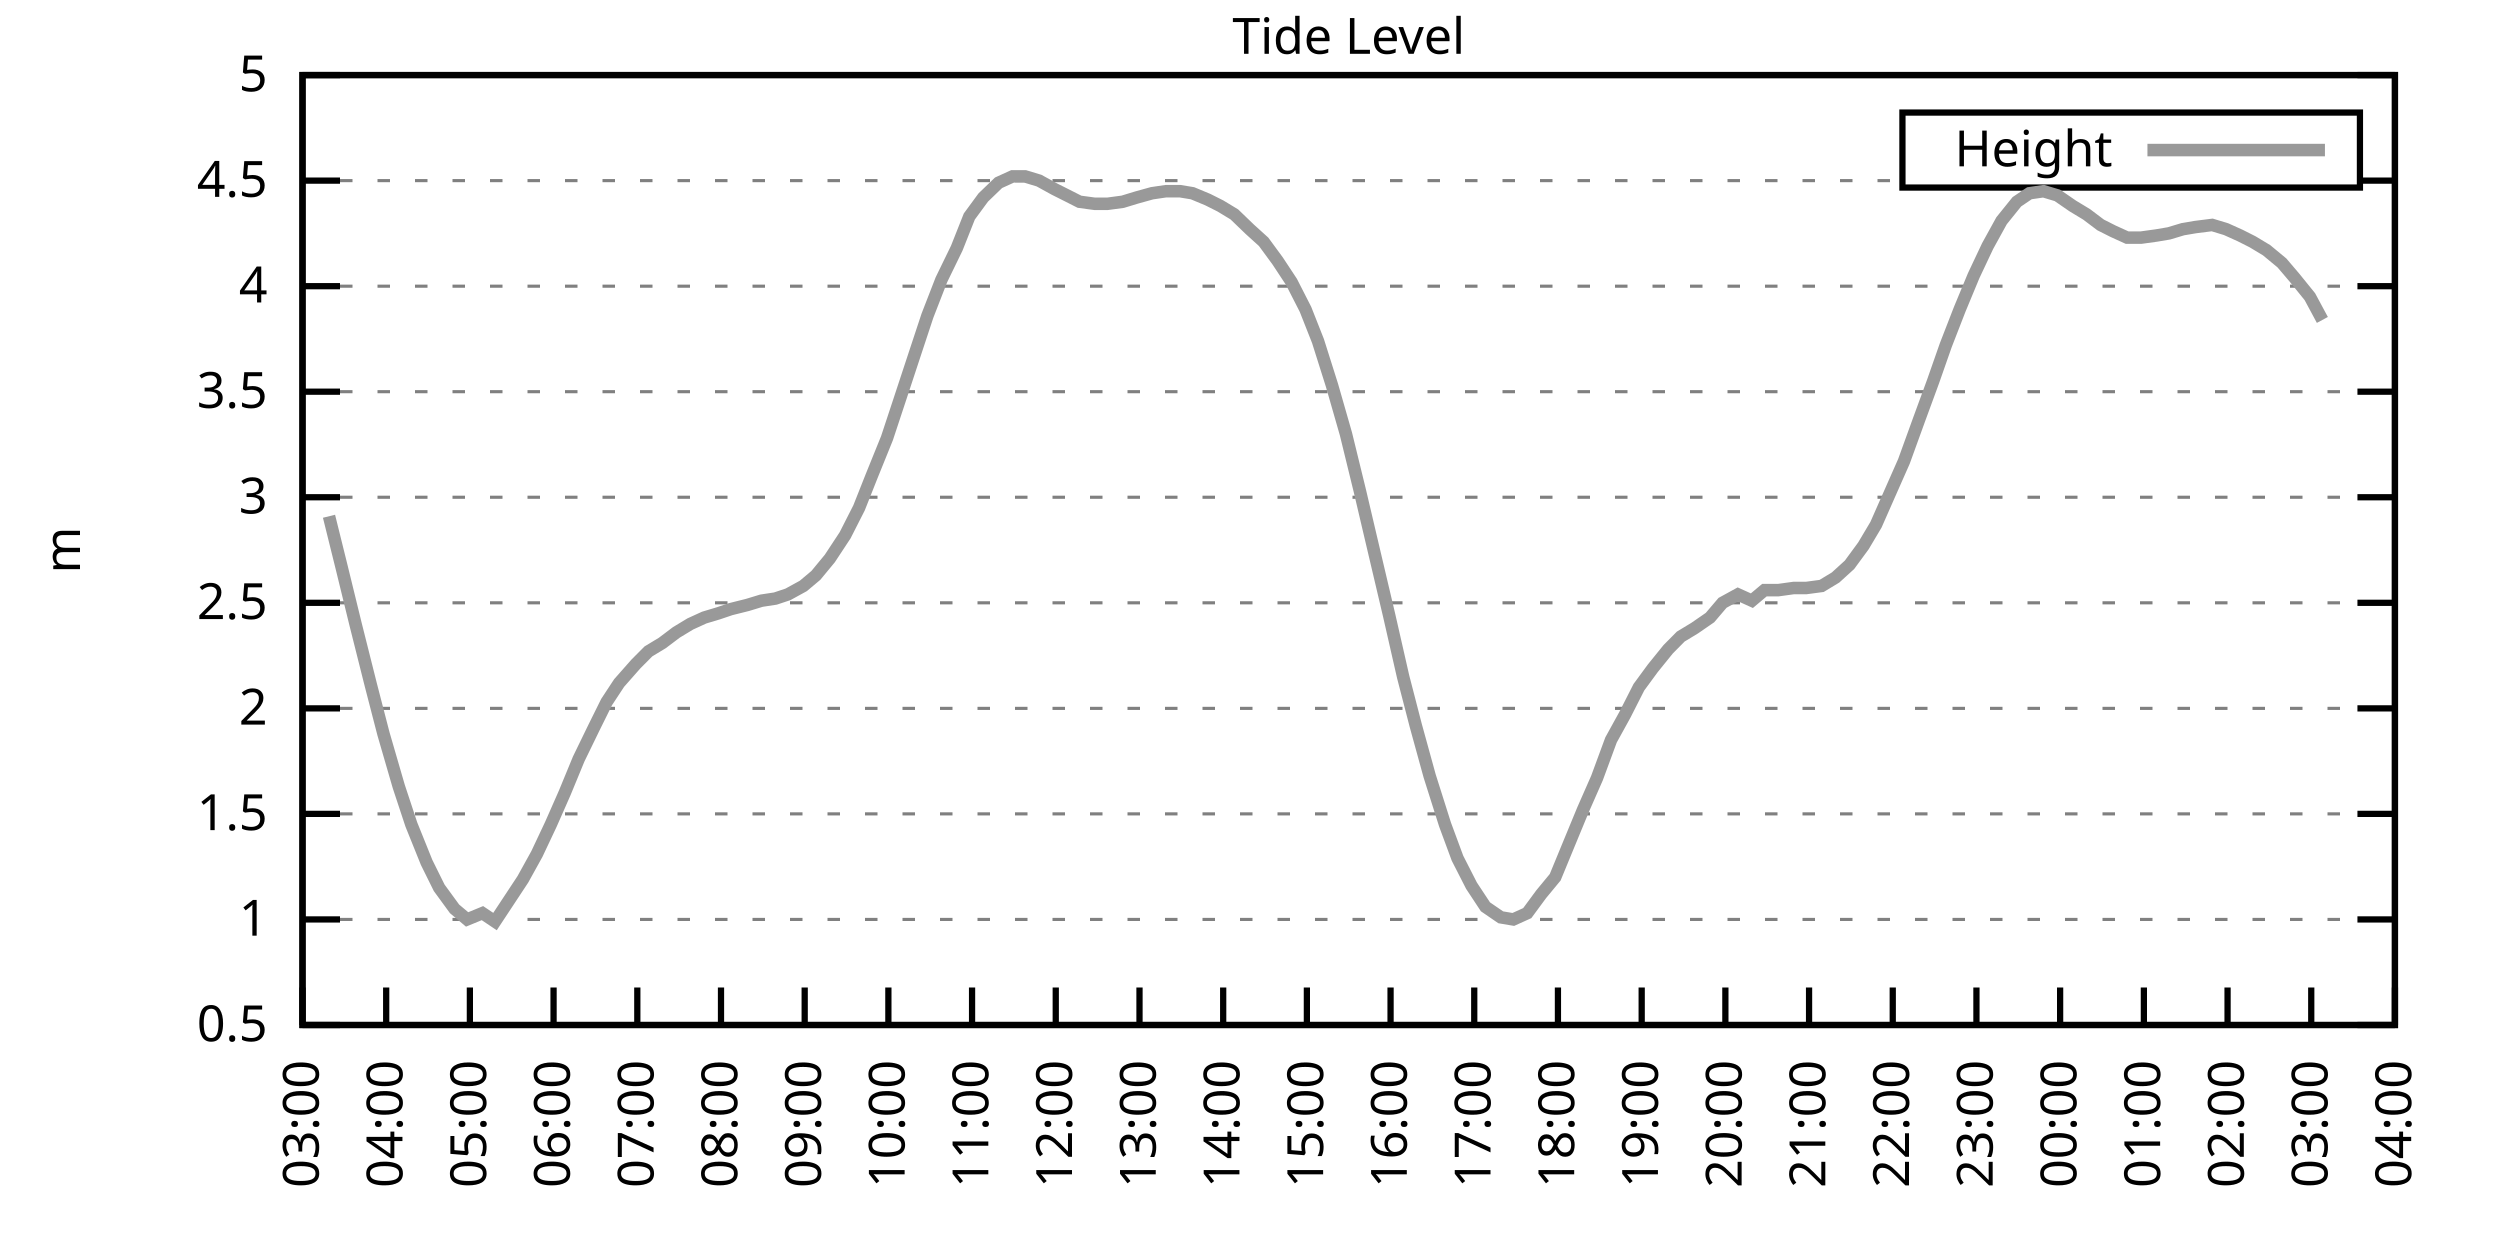
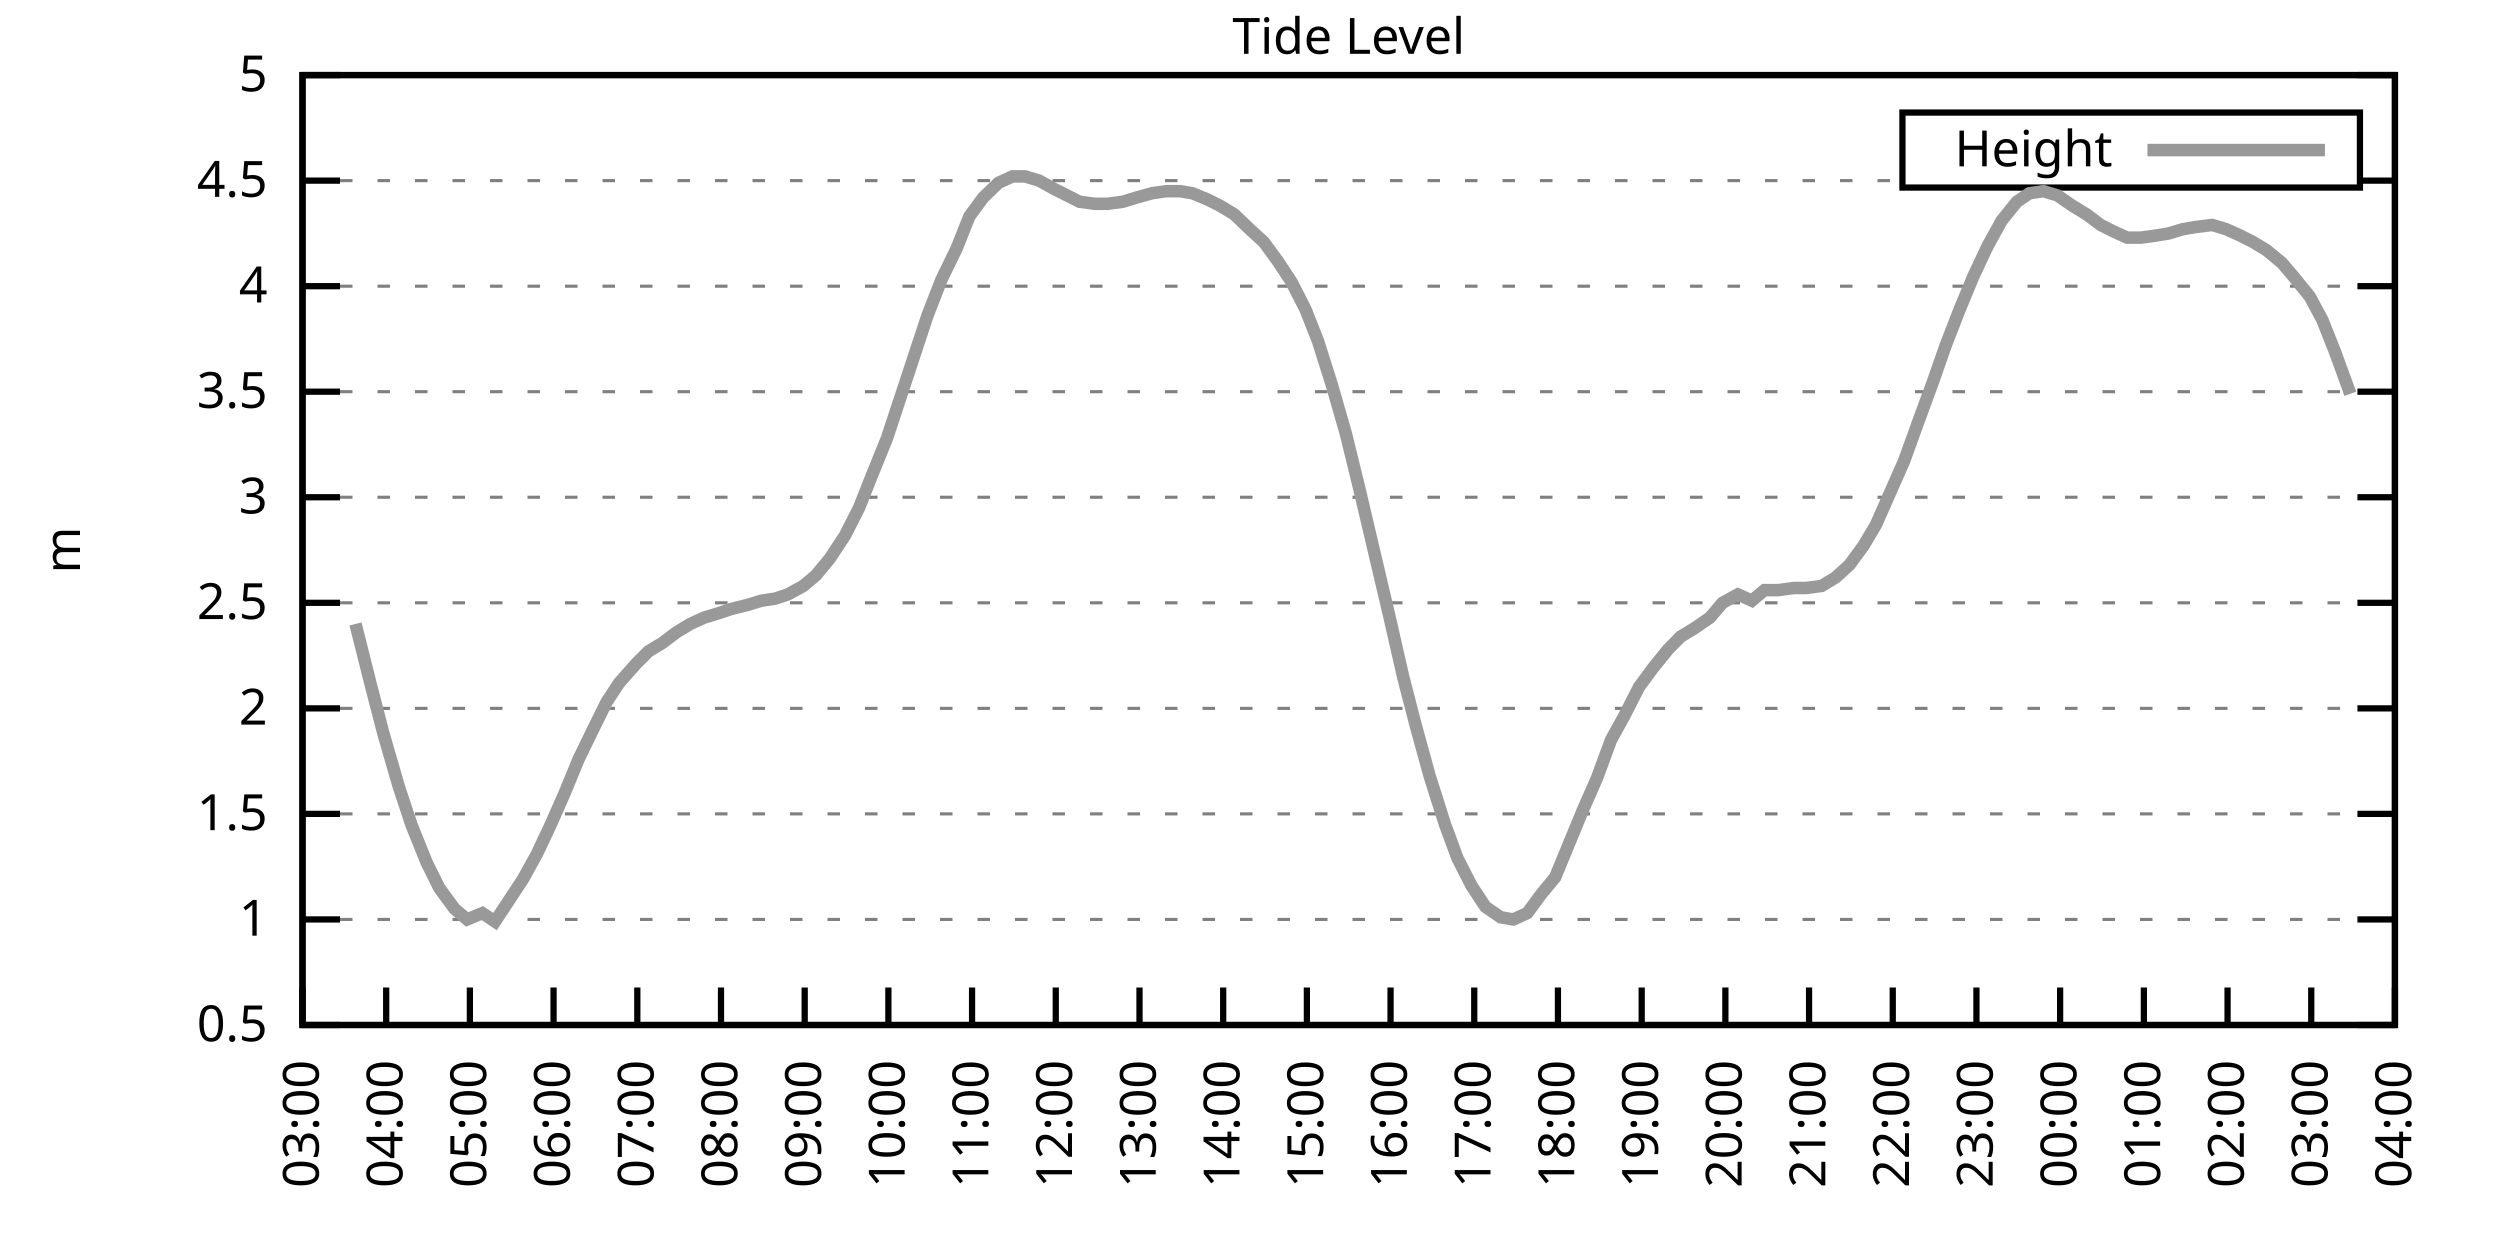
<svg xmlns="http://www.w3.org/2000/svg" xmlns:xlink="http://www.w3.org/1999/xlink" width="400" height="200" viewBox="0 0 400 200">
  <g id="gnuplot_canvas">
    <rect x="0" y="0" width="400" height="200" fill="none" />
    <defs>
      <circle id="gpDot" r="0.5" stroke-width="0.5" stroke="currentColor" />
      <path id="gpPt0" stroke-width="0.333" stroke="currentColor" d="M-1,0 h2 M0,-1 v2" />
      <path id="gpPt1" stroke-width="0.333" stroke="currentColor" d="M-1,-1 L1,1 M1,-1 L-1,1" />
      <path id="gpPt2" stroke-width="0.333" stroke="currentColor" d="M-1,0 L1,0 M0,-1 L0,1 M-1,-1 L1,1 M-1,1 L1,-1" />
      <rect id="gpPt3" stroke-width="0.333" stroke="currentColor" x="-1" y="-1" width="2" height="2" />
      <rect id="gpPt4" stroke-width="0.333" stroke="currentColor" fill="currentColor" x="-1" y="-1" width="2" height="2" />
      <circle id="gpPt5" stroke-width="0.333" stroke="currentColor" cx="0" cy="0" r="1" />
      <use xlink:href="#gpPt5" id="gpPt6" fill="currentColor" stroke="none" />
      <path id="gpPt7" stroke-width="0.333" stroke="currentColor" d="M0,-1.33 L-1.33,0.67 L1.33,0.67 z" />
      <use xlink:href="#gpPt7" id="gpPt8" fill="currentColor" stroke="none" />
      <use xlink:href="#gpPt7" id="gpPt9" stroke="currentColor" transform="rotate(180)" />
      <use xlink:href="#gpPt9" id="gpPt10" fill="currentColor" stroke="none" />
      <use xlink:href="#gpPt3" id="gpPt11" stroke="currentColor" transform="rotate(45)" />
      <use xlink:href="#gpPt11" id="gpPt12" fill="currentColor" stroke="none" />
      <path id="gpPt13" stroke-width="0.333" stroke="currentColor" d="M0,1.330 L1.265,0.411 L0.782,-1.067 L-0.782,-1.076 L-1.265,0.411 z" />
      <use xlink:href="#gpPt13" id="gpPt14" fill="currentColor" stroke="none" />
      <filter id="textbox" filterUnits="objectBoundingBox" x="0" y="0" height="1" width="1">
        <feFlood flood-color="white" flood-opacity="1" result="bgnd" />
        <feComposite in="SourceGraphic" in2="bgnd" operator="atop" />
      </filter>
      <filter id="greybox" filterUnits="objectBoundingBox" x="0" y="0" height="1" width="1">
        <feFlood flood-color="lightgrey" flood-opacity="1" result="grey" />
        <feComposite in="SourceGraphic" in2="grey" operator="atop" />
      </filter>
    </defs>
    <g fill="none" color="white" stroke="currentColor" stroke-width="1.00" stroke-linecap="butt" stroke-linejoin="miter">
</g>
    <g fill="none" color="black" stroke="currentColor" stroke-width="1.00" stroke-linecap="butt" stroke-linejoin="miter">
      <g stroke="none" shape-rendering="crispEdges">
        <polygon fill="rgb(255, 255, 255)" points="48.40,164.00 383.18,164.00 383.18,12.02 48.40,12.02 " />
      </g>
    </g>
    <g fill="none" color="black" stroke="currentColor" stroke-width="1.00" stroke-linecap="butt" stroke-linejoin="miter">
</g>
    <g fill="none" color="black" stroke="black" stroke-width="0.50" stroke-linecap="butt" stroke-linejoin="miter">
</g>
    <g fill="none" color="gray" stroke="currentColor" stroke-width="0.50" stroke-linecap="butt" stroke-linejoin="miter">
      <path stroke="gray" stroke-dasharray="2,4" class="gridline" d="M48.40,164.00 L383.19,164.00  " />
    </g>
    <g fill="none" color="gray" stroke="gray" stroke-width="1.00" stroke-linecap="butt" stroke-linejoin="miter">
</g>
    <g fill="none" color="black" stroke="currentColor" stroke-width="1.00" stroke-linecap="butt" stroke-linejoin="miter">
      <path stroke="black" d="M48.40,164.00 L54.40,164.00 M383.19,164.00 L377.19,164.00  " />
      <g transform="translate(42.80,166.60)" stroke="none" fill="black" font-family="Sans" font-size="8.00" text-anchor="end">
        <text>
          <tspan font-family="Sans"> 0.5</tspan>
        </text>
      </g>
    </g>
    <g fill="none" color="black" stroke="currentColor" stroke-width="1.00" stroke-linecap="butt" stroke-linejoin="miter">
</g>
    <g fill="none" color="black" stroke="black" stroke-width="0.50" stroke-linecap="butt" stroke-linejoin="miter">
</g>
    <g fill="none" color="gray" stroke="currentColor" stroke-width="0.50" stroke-linecap="butt" stroke-linejoin="miter">
      <path stroke="gray" stroke-dasharray="2,4" class="gridline" d="M48.40,147.11 L383.19,147.11  " />
    </g>
    <g fill="none" color="gray" stroke="gray" stroke-width="1.00" stroke-linecap="butt" stroke-linejoin="miter">
</g>
    <g fill="none" color="black" stroke="currentColor" stroke-width="1.00" stroke-linecap="butt" stroke-linejoin="miter">
      <path stroke="black" d="M48.40,147.11 L54.40,147.11 M383.19,147.11 L377.19,147.11  " />
      <g transform="translate(42.80,149.71)" stroke="none" fill="black" font-family="Sans" font-size="8.00" text-anchor="end">
        <text>
          <tspan font-family="Sans"> 1</tspan>
        </text>
      </g>
    </g>
    <g fill="none" color="black" stroke="currentColor" stroke-width="1.00" stroke-linecap="butt" stroke-linejoin="miter">
</g>
    <g fill="none" color="black" stroke="black" stroke-width="0.50" stroke-linecap="butt" stroke-linejoin="miter">
</g>
    <g fill="none" color="gray" stroke="currentColor" stroke-width="0.50" stroke-linecap="butt" stroke-linejoin="miter">
      <path stroke="gray" stroke-dasharray="2,4" class="gridline" d="M48.40,130.22 L383.19,130.22  " />
    </g>
    <g fill="none" color="gray" stroke="gray" stroke-width="1.00" stroke-linecap="butt" stroke-linejoin="miter">
</g>
    <g fill="none" color="black" stroke="currentColor" stroke-width="1.00" stroke-linecap="butt" stroke-linejoin="miter">
      <path stroke="black" d="M48.40,130.22 L54.40,130.22 M383.19,130.22 L377.19,130.22  " />
      <g transform="translate(42.80,132.82)" stroke="none" fill="black" font-family="Sans" font-size="8.00" text-anchor="end">
        <text>
          <tspan font-family="Sans"> 1.5</tspan>
        </text>
      </g>
    </g>
    <g fill="none" color="black" stroke="currentColor" stroke-width="1.00" stroke-linecap="butt" stroke-linejoin="miter">
</g>
    <g fill="none" color="black" stroke="black" stroke-width="0.50" stroke-linecap="butt" stroke-linejoin="miter">
</g>
    <g fill="none" color="gray" stroke="currentColor" stroke-width="0.50" stroke-linecap="butt" stroke-linejoin="miter">
      <path stroke="gray" stroke-dasharray="2,4" class="gridline" d="M48.40,113.34 L383.19,113.34  " />
    </g>
    <g fill="none" color="gray" stroke="gray" stroke-width="1.00" stroke-linecap="butt" stroke-linejoin="miter">
</g>
    <g fill="none" color="black" stroke="currentColor" stroke-width="1.00" stroke-linecap="butt" stroke-linejoin="miter">
      <path stroke="black" d="M48.40,113.34 L54.40,113.34 M383.19,113.34 L377.19,113.34  " />
      <g transform="translate(42.80,115.94)" stroke="none" fill="black" font-family="Sans" font-size="8.00" text-anchor="end">
        <text>
          <tspan font-family="Sans"> 2</tspan>
        </text>
      </g>
    </g>
    <g fill="none" color="black" stroke="currentColor" stroke-width="1.00" stroke-linecap="butt" stroke-linejoin="miter">
</g>
    <g fill="none" color="black" stroke="black" stroke-width="0.50" stroke-linecap="butt" stroke-linejoin="miter">
</g>
    <g fill="none" color="gray" stroke="currentColor" stroke-width="0.50" stroke-linecap="butt" stroke-linejoin="miter">
      <path stroke="gray" stroke-dasharray="2,4" class="gridline" d="M48.40,96.45 L383.19,96.45  " />
    </g>
    <g fill="none" color="gray" stroke="gray" stroke-width="1.00" stroke-linecap="butt" stroke-linejoin="miter">
</g>
    <g fill="none" color="black" stroke="currentColor" stroke-width="1.00" stroke-linecap="butt" stroke-linejoin="miter">
      <path stroke="black" d="M48.40,96.45 L54.40,96.45 M383.19,96.45 L377.19,96.45  " />
      <g transform="translate(42.80,99.05)" stroke="none" fill="black" font-family="Sans" font-size="8.00" text-anchor="end">
        <text>
          <tspan font-family="Sans"> 2.5</tspan>
        </text>
      </g>
    </g>
    <g fill="none" color="black" stroke="currentColor" stroke-width="1.00" stroke-linecap="butt" stroke-linejoin="miter">
</g>
    <g fill="none" color="black" stroke="black" stroke-width="0.50" stroke-linecap="butt" stroke-linejoin="miter">
</g>
    <g fill="none" color="gray" stroke="currentColor" stroke-width="0.50" stroke-linecap="butt" stroke-linejoin="miter">
      <path stroke="gray" stroke-dasharray="2,4" class="gridline" d="M48.40,79.56 L383.19,79.56  " />
    </g>
    <g fill="none" color="gray" stroke="gray" stroke-width="1.00" stroke-linecap="butt" stroke-linejoin="miter">
</g>
    <g fill="none" color="black" stroke="currentColor" stroke-width="1.00" stroke-linecap="butt" stroke-linejoin="miter">
      <path stroke="black" d="M48.40,79.56 L54.40,79.56 M383.19,79.56 L377.19,79.56  " />
      <g transform="translate(42.80,82.16)" stroke="none" fill="black" font-family="Sans" font-size="8.00" text-anchor="end">
        <text>
          <tspan font-family="Sans"> 3</tspan>
        </text>
      </g>
    </g>
    <g fill="none" color="black" stroke="currentColor" stroke-width="1.00" stroke-linecap="butt" stroke-linejoin="miter">
</g>
    <g fill="none" color="black" stroke="black" stroke-width="0.50" stroke-linecap="butt" stroke-linejoin="miter">
</g>
    <g fill="none" color="gray" stroke="currentColor" stroke-width="0.50" stroke-linecap="butt" stroke-linejoin="miter">
      <path stroke="gray" stroke-dasharray="2,4" class="gridline" d="M48.40,62.67 L383.19,62.67  " />
    </g>
    <g fill="none" color="gray" stroke="gray" stroke-width="1.00" stroke-linecap="butt" stroke-linejoin="miter">
</g>
    <g fill="none" color="black" stroke="currentColor" stroke-width="1.00" stroke-linecap="butt" stroke-linejoin="miter">
      <path stroke="black" d="M48.40,62.67 L54.40,62.67 M383.19,62.67 L377.19,62.67  " />
      <g transform="translate(42.80,65.27)" stroke="none" fill="black" font-family="Sans" font-size="8.00" text-anchor="end">
        <text>
          <tspan font-family="Sans"> 3.5</tspan>
        </text>
      </g>
    </g>
    <g fill="none" color="black" stroke="currentColor" stroke-width="1.00" stroke-linecap="butt" stroke-linejoin="miter">
</g>
    <g fill="none" color="black" stroke="black" stroke-width="0.50" stroke-linecap="butt" stroke-linejoin="miter">
</g>
    <g fill="none" color="gray" stroke="currentColor" stroke-width="0.50" stroke-linecap="butt" stroke-linejoin="miter">
      <path stroke="gray" stroke-dasharray="2,4" class="gridline" d="M48.40,45.79 L383.19,45.79  " />
    </g>
    <g fill="none" color="gray" stroke="gray" stroke-width="1.00" stroke-linecap="butt" stroke-linejoin="miter">
</g>
    <g fill="none" color="black" stroke="currentColor" stroke-width="1.00" stroke-linecap="butt" stroke-linejoin="miter">
      <path stroke="black" d="M48.40,45.79 L54.40,45.79 M383.19,45.79 L377.19,45.79  " />
      <g transform="translate(42.80,48.39)" stroke="none" fill="black" font-family="Sans" font-size="8.00" text-anchor="end">
        <text>
          <tspan font-family="Sans"> 4</tspan>
        </text>
      </g>
    </g>
    <g fill="none" color="black" stroke="currentColor" stroke-width="1.00" stroke-linecap="butt" stroke-linejoin="miter">
</g>
    <g fill="none" color="black" stroke="black" stroke-width="0.50" stroke-linecap="butt" stroke-linejoin="miter">
</g>
    <g fill="none" color="gray" stroke="currentColor" stroke-width="0.50" stroke-linecap="butt" stroke-linejoin="miter">
      <path stroke="gray" stroke-dasharray="2,4" class="gridline" d="M48.40,28.90 L304.39,28.90 M377.59,28.90 L383.19,28.90  " />
    </g>
    <g fill="none" color="gray" stroke="gray" stroke-width="1.00" stroke-linecap="butt" stroke-linejoin="miter">
</g>
    <g fill="none" color="black" stroke="currentColor" stroke-width="1.00" stroke-linecap="butt" stroke-linejoin="miter">
      <path stroke="black" d="M48.40,28.90 L54.40,28.90 M383.19,28.90 L377.19,28.90  " />
      <g transform="translate(42.80,31.50)" stroke="none" fill="black" font-family="Sans" font-size="8.00" text-anchor="end">
        <text>
          <tspan font-family="Sans"> 4.5</tspan>
        </text>
      </g>
    </g>
    <g fill="none" color="black" stroke="currentColor" stroke-width="1.00" stroke-linecap="butt" stroke-linejoin="miter">
</g>
    <g fill="none" color="black" stroke="black" stroke-width="0.50" stroke-linecap="butt" stroke-linejoin="miter">
</g>
    <g fill="none" color="gray" stroke="currentColor" stroke-width="0.50" stroke-linecap="butt" stroke-linejoin="miter">
      <path stroke="gray" stroke-dasharray="2,4" class="gridline" d="M48.40,12.01 L383.19,12.01  " />
    </g>
    <g fill="none" color="gray" stroke="gray" stroke-width="1.00" stroke-linecap="butt" stroke-linejoin="miter">
</g>
    <g fill="none" color="black" stroke="currentColor" stroke-width="1.00" stroke-linecap="butt" stroke-linejoin="miter">
      <path stroke="black" d="M48.40,12.01 L54.40,12.01 M383.19,12.01 L377.19,12.01  " />
      <g transform="translate(42.80,14.61)" stroke="none" fill="black" font-family="Sans" font-size="8.00" text-anchor="end">
        <text>
          <tspan font-family="Sans"> 5</tspan>
        </text>
      </g>
    </g>
    <g fill="none" color="black" stroke="currentColor" stroke-width="1.00" stroke-linecap="butt" stroke-linejoin="miter">
      <path stroke="black" d="M48.40,164.00 L48.40,158.00  " />
      <g transform="translate(51.00,169.60) rotate(270.00)" stroke="none" fill="black" font-family="Sans" font-size="8.00" text-anchor="end">
        <text>
          <tspan font-family="Sans">03:00</tspan>
        </text>
      </g>
    </g>
    <g fill="none" color="black" stroke="currentColor" stroke-width="1.00" stroke-linecap="butt" stroke-linejoin="miter">
      <path stroke="black" d="M61.79,164.00 L61.79,158.00  " />
      <g transform="translate(64.39,169.60) rotate(270.00)" stroke="none" fill="black" font-family="Sans" font-size="8.00" text-anchor="end">
        <text>
          <tspan font-family="Sans">04:00</tspan>
        </text>
      </g>
    </g>
    <g fill="none" color="black" stroke="currentColor" stroke-width="1.00" stroke-linecap="butt" stroke-linejoin="miter">
      <path stroke="black" d="M75.18,164.00 L75.18,158.00  " />
      <g transform="translate(77.78,169.60) rotate(270.00)" stroke="none" fill="black" font-family="Sans" font-size="8.00" text-anchor="end">
        <text>
          <tspan font-family="Sans">05:00</tspan>
        </text>
      </g>
    </g>
    <g fill="none" color="black" stroke="currentColor" stroke-width="1.00" stroke-linecap="butt" stroke-linejoin="miter">
      <path stroke="black" d="M88.57,164.00 L88.57,158.00  " />
      <g transform="translate(91.17,169.60) rotate(270.00)" stroke="none" fill="black" font-family="Sans" font-size="8.00" text-anchor="end">
        <text>
          <tspan font-family="Sans">06:00</tspan>
        </text>
      </g>
    </g>
    <g fill="none" color="black" stroke="currentColor" stroke-width="1.00" stroke-linecap="butt" stroke-linejoin="miter">
      <path stroke="black" d="M101.97,164.00 L101.97,158.00  " />
      <g transform="translate(104.57,169.60) rotate(270.00)" stroke="none" fill="black" font-family="Sans" font-size="8.00" text-anchor="end">
        <text>
          <tspan font-family="Sans">07:00</tspan>
        </text>
      </g>
    </g>
    <g fill="none" color="black" stroke="currentColor" stroke-width="1.00" stroke-linecap="butt" stroke-linejoin="miter">
      <path stroke="black" d="M115.36,164.00 L115.36,158.00  " />
      <g transform="translate(117.96,169.60) rotate(270.00)" stroke="none" fill="black" font-family="Sans" font-size="8.00" text-anchor="end">
        <text>
          <tspan font-family="Sans">08:00</tspan>
        </text>
      </g>
    </g>
    <g fill="none" color="black" stroke="currentColor" stroke-width="1.00" stroke-linecap="butt" stroke-linejoin="miter">
      <path stroke="black" d="M128.75,164.00 L128.75,158.00  " />
      <g transform="translate(131.35,169.60) rotate(270.00)" stroke="none" fill="black" font-family="Sans" font-size="8.00" text-anchor="end">
        <text>
          <tspan font-family="Sans">09:00</tspan>
        </text>
      </g>
    </g>
    <g fill="none" color="black" stroke="currentColor" stroke-width="1.00" stroke-linecap="butt" stroke-linejoin="miter">
      <path stroke="black" d="M142.14,164.00 L142.14,158.00  " />
      <g transform="translate(144.74,169.60) rotate(270.00)" stroke="none" fill="black" font-family="Sans" font-size="8.00" text-anchor="end">
        <text>
          <tspan font-family="Sans">10:00</tspan>
        </text>
      </g>
    </g>
    <g fill="none" color="black" stroke="currentColor" stroke-width="1.00" stroke-linecap="butt" stroke-linejoin="miter">
      <path stroke="black" d="M155.53,164.00 L155.53,158.00  " />
      <g transform="translate(158.13,169.60) rotate(270.00)" stroke="none" fill="black" font-family="Sans" font-size="8.00" text-anchor="end">
        <text>
          <tspan font-family="Sans">11:00</tspan>
        </text>
      </g>
    </g>
    <g fill="none" color="black" stroke="currentColor" stroke-width="1.00" stroke-linecap="butt" stroke-linejoin="miter">
      <path stroke="black" d="M168.92,164.00 L168.92,158.00  " />
      <g transform="translate(171.52,169.60) rotate(270.00)" stroke="none" fill="black" font-family="Sans" font-size="8.00" text-anchor="end">
        <text>
          <tspan font-family="Sans">12:00</tspan>
        </text>
      </g>
    </g>
    <g fill="none" color="black" stroke="currentColor" stroke-width="1.00" stroke-linecap="butt" stroke-linejoin="miter">
      <path stroke="black" d="M182.32,164.00 L182.32,158.00  " />
      <g transform="translate(184.92,169.60) rotate(270.00)" stroke="none" fill="black" font-family="Sans" font-size="8.00" text-anchor="end">
        <text>
          <tspan font-family="Sans">13:00</tspan>
        </text>
      </g>
    </g>
    <g fill="none" color="black" stroke="currentColor" stroke-width="1.00" stroke-linecap="butt" stroke-linejoin="miter">
      <path stroke="black" d="M195.71,164.00 L195.71,158.00  " />
      <g transform="translate(198.31,169.60) rotate(270.00)" stroke="none" fill="black" font-family="Sans" font-size="8.00" text-anchor="end">
        <text>
          <tspan font-family="Sans">14:00</tspan>
        </text>
      </g>
    </g>
    <g fill="none" color="black" stroke="currentColor" stroke-width="1.00" stroke-linecap="butt" stroke-linejoin="miter">
      <path stroke="black" d="M209.10,164.00 L209.10,158.00  " />
      <g transform="translate(211.70,169.60) rotate(270.00)" stroke="none" fill="black" font-family="Sans" font-size="8.00" text-anchor="end">
        <text>
          <tspan font-family="Sans">15:00</tspan>
        </text>
      </g>
    </g>
    <g fill="none" color="black" stroke="currentColor" stroke-width="1.00" stroke-linecap="butt" stroke-linejoin="miter">
      <path stroke="black" d="M222.49,164.00 L222.49,158.00  " />
      <g transform="translate(225.09,169.60) rotate(270.00)" stroke="none" fill="black" font-family="Sans" font-size="8.00" text-anchor="end">
        <text>
          <tspan font-family="Sans">16:00</tspan>
        </text>
      </g>
    </g>
    <g fill="none" color="black" stroke="currentColor" stroke-width="1.00" stroke-linecap="butt" stroke-linejoin="miter">
      <path stroke="black" d="M235.88,164.00 L235.88,158.00  " />
      <g transform="translate(238.48,169.60) rotate(270.00)" stroke="none" fill="black" font-family="Sans" font-size="8.00" text-anchor="end">
        <text>
          <tspan font-family="Sans">17:00</tspan>
        </text>
      </g>
    </g>
    <g fill="none" color="black" stroke="currentColor" stroke-width="1.00" stroke-linecap="butt" stroke-linejoin="miter">
      <path stroke="black" d="M249.27,164.00 L249.27,158.00  " />
      <g transform="translate(251.87,169.60) rotate(270.00)" stroke="none" fill="black" font-family="Sans" font-size="8.00" text-anchor="end">
        <text>
          <tspan font-family="Sans">18:00</tspan>
        </text>
      </g>
    </g>
    <g fill="none" color="black" stroke="currentColor" stroke-width="1.00" stroke-linecap="butt" stroke-linejoin="miter">
      <path stroke="black" d="M262.67,164.00 L262.67,158.00  " />
      <g transform="translate(265.27,169.60) rotate(270.00)" stroke="none" fill="black" font-family="Sans" font-size="8.00" text-anchor="end">
        <text>
          <tspan font-family="Sans">19:00</tspan>
        </text>
      </g>
    </g>
    <g fill="none" color="black" stroke="currentColor" stroke-width="1.00" stroke-linecap="butt" stroke-linejoin="miter">
      <path stroke="black" d="M276.06,164.00 L276.06,158.00  " />
      <g transform="translate(278.66,169.60) rotate(270.00)" stroke="none" fill="black" font-family="Sans" font-size="8.00" text-anchor="end">
        <text>
          <tspan font-family="Sans">20:00</tspan>
        </text>
      </g>
    </g>
    <g fill="none" color="black" stroke="currentColor" stroke-width="1.00" stroke-linecap="butt" stroke-linejoin="miter">
      <path stroke="black" d="M289.45,164.00 L289.45,158.00  " />
      <g transform="translate(292.05,169.60) rotate(270.00)" stroke="none" fill="black" font-family="Sans" font-size="8.00" text-anchor="end">
        <text>
          <tspan font-family="Sans">21:00</tspan>
        </text>
      </g>
    </g>
    <g fill="none" color="black" stroke="currentColor" stroke-width="1.00" stroke-linecap="butt" stroke-linejoin="miter">
      <path stroke="black" d="M302.84,164.00 L302.84,158.00  " />
      <g transform="translate(305.44,169.60) rotate(270.00)" stroke="none" fill="black" font-family="Sans" font-size="8.00" text-anchor="end">
        <text>
          <tspan font-family="Sans">22:00</tspan>
        </text>
      </g>
    </g>
    <g fill="none" color="black" stroke="currentColor" stroke-width="1.00" stroke-linecap="butt" stroke-linejoin="miter">
      <path stroke="black" d="M316.23,164.00 L316.23,158.00  " />
      <g transform="translate(318.83,169.60) rotate(270.00)" stroke="none" fill="black" font-family="Sans" font-size="8.00" text-anchor="end">
        <text>
          <tspan font-family="Sans">23:00</tspan>
        </text>
      </g>
    </g>
    <g fill="none" color="black" stroke="currentColor" stroke-width="1.00" stroke-linecap="butt" stroke-linejoin="miter">
      <path stroke="black" d="M329.62,164.00 L329.62,158.00  " />
      <g transform="translate(332.22,169.60) rotate(270.00)" stroke="none" fill="black" font-family="Sans" font-size="8.00" text-anchor="end">
        <text>
          <tspan font-family="Sans">00:00</tspan>
        </text>
      </g>
    </g>
    <g fill="none" color="black" stroke="currentColor" stroke-width="1.00" stroke-linecap="butt" stroke-linejoin="miter">
      <path stroke="black" d="M343.02,164.00 L343.02,158.00  " />
      <g transform="translate(345.62,169.60) rotate(270.00)" stroke="none" fill="black" font-family="Sans" font-size="8.00" text-anchor="end">
        <text>
          <tspan font-family="Sans">01:00</tspan>
        </text>
      </g>
    </g>
    <g fill="none" color="black" stroke="currentColor" stroke-width="1.00" stroke-linecap="butt" stroke-linejoin="miter">
      <path stroke="black" d="M356.41,164.00 L356.41,158.00  " />
      <g transform="translate(359.01,169.60) rotate(270.00)" stroke="none" fill="black" font-family="Sans" font-size="8.00" text-anchor="end">
        <text>
          <tspan font-family="Sans">02:00</tspan>
        </text>
      </g>
    </g>
    <g fill="none" color="black" stroke="currentColor" stroke-width="1.00" stroke-linecap="butt" stroke-linejoin="miter">
      <path stroke="black" d="M369.80,164.00 L369.80,158.00  " />
      <g transform="translate(372.40,169.60) rotate(270.00)" stroke="none" fill="black" font-family="Sans" font-size="8.00" text-anchor="end">
        <text>
          <tspan font-family="Sans">03:00</tspan>
        </text>
      </g>
    </g>
    <g fill="none" color="black" stroke="currentColor" stroke-width="1.00" stroke-linecap="butt" stroke-linejoin="miter">
      <path stroke="black" d="M383.19,164.00 L383.19,158.00  " />
      <g transform="translate(385.79,169.60) rotate(270.00)" stroke="none" fill="black" font-family="Sans" font-size="8.00" text-anchor="end">
        <text>
          <tspan font-family="Sans">04:00</tspan>
        </text>
      </g>
    </g>
    <g fill="none" color="black" stroke="currentColor" stroke-width="1.00" stroke-linecap="butt" stroke-linejoin="miter">
</g>
    <g fill="none" color="black" stroke="currentColor" stroke-width="1.00" stroke-linecap="butt" stroke-linejoin="miter">
      <path stroke="black" d="M48.40,12.01 L48.40,164.00 L383.19,164.00 L383.19,12.01 L48.40,12.01 Z  " />
    </g>
    <g fill="none" color="black" stroke="currentColor" stroke-width="1.00" stroke-linecap="butt" stroke-linejoin="miter">
</g>
    <g fill="none" color="black" stroke="currentColor" stroke-width="1.00" stroke-linecap="butt" stroke-linejoin="miter">
      <path stroke="black" d="M304.39,30.01 L304.39,18.01 L377.59,18.01 L377.59,30.01 L304.39,30.01 Z  " />
    </g>
    <g id="Tide_level_plot_1">
      <g fill="none" color="white" stroke="black" stroke-width="2.00" stroke-linecap="butt" stroke-linejoin="miter">
</g>
      <g fill="none" color="black" stroke="currentColor" stroke-width="2.00" stroke-linecap="butt" stroke-linejoin="miter">
        <g transform="translate(337.99,26.61)" stroke="none" fill="black" font-family="Sans" font-size="8.00" text-anchor="end">
          <text>
            <tspan font-family="Sans">Height</tspan>
          </text>
        </g>
      </g>
      <g fill="none" color="black" stroke="currentColor" stroke-width="2.00" stroke-linecap="butt" stroke-linejoin="miter">
-         <path stroke="rgb(153, 153, 153)" d="M343.59,24.01 L371.99,24.01 M52.64,82.60 L54.65,90.71 L56.88,99.83 L59.34,109.62 L61.35,117.39 L63.80,125.83   L65.81,131.91 L68.26,137.99 L70.27,142.05 L72.73,145.42 L74.74,147.11 L77.19,146.10 L79.20,147.45 L81.43,144.07   L83.66,140.69 L85.90,136.64 L88.13,131.91 L90.36,126.85 L92.59,121.44 L95.05,116.38 L97.06,112.32 L99.06,109.28   L101.74,106.24 L103.75,104.22 L105.98,102.87 L108.22,101.18 L110.45,99.83 L112.68,98.81 L114.91,98.14 L116.92,97.46   L119.60,96.79 L121.83,96.11 L124.06,95.77 L126.07,95.10 L128.53,93.75 L130.54,92.06 L132.77,89.36 L135.22,85.64   L137.45,81.25 L139.46,76.18 L141.92,70.10 L143.93,64.02 L146.38,56.59 L148.39,50.51 L150.62,44.77 L153.08,39.71   L155.09,34.64 L157.32,31.60 L159.77,29.24 L162.01,28.22 L164.01,28.22 L166.25,28.90 L168.70,30.25 L170.71,31.26   L172.72,32.28 L175.17,32.61 L177.18,32.61 L179.64,32.28 L181.87,31.60 L184.32,30.92 L186.56,30.59 L188.79,30.59   L190.80,30.92 L193.25,31.94 L195.26,32.95 L197.49,34.30 L199.95,36.67 L202.18,38.69 L204.41,41.73 L206.64,45.11   L208.88,49.50 L210.88,54.57 L213.12,61.66 L215.35,69.43 L217.58,78.55 L220.04,89.02 L222.27,98.48 L224.50,108.27   L226.51,116.04 L228.74,124.14 L231.20,131.91 L233.20,137.32 L235.44,141.71 L237.67,145.09 L240.12,146.77 L242.13,147.11   L244.36,146.10 L246.60,143.06 L248.83,140.36 L251.06,134.95 L253.29,129.55 L255.52,124.48 L257.76,118.40 L259.99,114.35   L262.22,109.96 L264.45,106.92 L266.91,103.88 L268.92,101.85 L271.15,100.50 L273.60,98.81 L275.61,96.45 L278.07,95.10   L280.30,96.11 L282.31,94.42 L284.54,94.42 L286.99,94.08 L289.00,94.08 L291.46,93.75 L293.69,92.40 L295.92,90.37   L298.15,87.33 L300.16,83.95 L302.39,78.89 L304.63,73.82 L307.08,67.06 L309.31,60.98 L311.32,55.24 L313.55,49.50   L315.79,44.10 L318.02,39.37 L320.25,35.32 L322.70,32.28 L324.71,30.92 L326.95,30.59 L329.18,31.26 L331.63,32.95   L333.86,34.30 L336.10,35.99 L338.10,37.00 L340.34,38.02 L342.57,38.02 L345.02,37.68 L347.03,37.34 L349.26,36.67   L351.27,36.33 L353.95,35.99 L356.18,36.67 L358.42,37.68 L360.42,38.69 L362.66,40.04 L365.11,42.07 L367.12,44.43   L369.58,47.47 L371.58,51.19  " />
+         <path stroke="rgb(153, 153, 153)" d="M343.59,24.01 L371.99,24.01 M56.88,99.83 L59.34,109.62 L61.35,117.39 L63.80,125.83 L65.81,131.91 L68.26,137.99   L70.27,142.05 L72.73,145.42 L74.74,147.11 L77.19,146.10 L79.20,147.45 L81.43,144.07 L83.66,140.69 L85.90,136.64   L88.13,131.91 L90.36,126.85 L92.59,121.44 L95.05,116.38 L97.06,112.32 L99.06,109.28 L101.74,106.24 L103.75,104.22   L105.98,102.87 L108.22,101.18 L110.45,99.83 L112.68,98.81 L114.91,98.14 L116.92,97.46 L119.60,96.79 L121.83,96.11   L124.06,95.77 L126.07,95.10 L128.53,93.75 L130.54,92.06 L132.77,89.36 L135.22,85.64 L137.45,81.25 L139.46,76.18   L141.92,70.10 L143.93,64.02 L146.38,56.59 L148.39,50.51 L150.62,44.77 L153.08,39.71 L155.09,34.64 L157.32,31.60   L159.77,29.24 L162.01,28.22 L164.01,28.22 L166.25,28.90 L168.70,30.25 L170.71,31.26 L172.72,32.28 L175.17,32.61   L177.18,32.61 L179.64,32.28 L181.87,31.60 L184.32,30.92 L186.56,30.59 L188.79,30.59 L190.80,30.92 L193.25,31.94   L195.26,32.95 L197.49,34.30 L199.95,36.67 L202.18,38.69 L204.41,41.73 L206.64,45.11 L208.88,49.50 L210.88,54.57   L213.12,61.66 L215.35,69.43 L217.58,78.55 L220.04,89.02 L222.27,98.48 L224.50,108.27 L226.51,116.04 L228.74,124.14   L231.20,131.91 L233.20,137.32 L235.44,141.71 L237.67,145.09 L240.12,146.77 L242.13,147.11 L244.36,146.10 L246.60,143.06   L248.83,140.36 L251.06,134.95 L253.29,129.55 L255.52,124.48 L257.76,118.40 L259.99,114.35 L262.22,109.96 L264.45,106.92   L266.91,103.88 L268.92,101.85 L271.15,100.50 L273.60,98.81 L275.61,96.45 L278.07,95.10 L280.30,96.11 L282.31,94.42   L284.54,94.42 L286.99,94.08 L289.00,94.08 L291.46,93.75 L293.69,92.40 L295.92,90.37 L298.15,87.33 L300.16,83.95   L302.39,78.89 L304.63,73.82 L307.08,67.06 L309.31,60.98 L311.32,55.24 L313.55,49.50 L315.79,44.10 L318.02,39.37   L320.25,35.32 L322.70,32.28 L324.71,30.92 L326.95,30.59 L329.18,31.26 L331.63,32.95 L333.86,34.30 L336.10,35.99   L338.10,37.00 L340.34,38.02 L342.57,38.02 L345.02,37.68 L347.03,37.34 L349.26,36.67 L351.27,36.33 L353.95,35.99   L356.18,36.67 L358.42,37.68 L360.42,38.69 L362.66,40.04 L365.11,42.07 L367.12,44.43 L369.58,47.47 L371.58,51.19   L373.59,56.26 L376.05,63.01  " />
      </g>
    </g>
    <g fill="none" color="black" stroke="currentColor" stroke-width="2.00" stroke-linecap="butt" stroke-linejoin="miter">
</g>
    <g fill="none" color="black" stroke="black" stroke-width="1.00" stroke-linecap="butt" stroke-linejoin="miter">
</g>
    <g fill="none" color="black" stroke="currentColor" stroke-width="1.00" stroke-linecap="butt" stroke-linejoin="miter">
      <path stroke="black" d="M48.40,12.01 L48.40,164.00 L383.19,164.00 L383.19,12.01 L48.40,12.01 Z  " />
      <g transform="translate(12.80,88.01) rotate(270.00)" stroke="none" fill="black" font-family="Sans" font-size="8.00" text-anchor="middle">
        <text>
          <tspan font-family="Sans">m</tspan>
        </text>
      </g>
    </g>
    <g fill="none" color="black" stroke="currentColor" stroke-width="1.00" stroke-linecap="butt" stroke-linejoin="miter">
</g>
    <g fill="none" color="black" stroke="currentColor" stroke-width="1.00" stroke-linecap="butt" stroke-linejoin="miter">
      <g transform="translate(215.79,8.61)" stroke="none" fill="black" font-family="Sans" font-size="8.00" text-anchor="middle">
        <text>
          <tspan font-family="Sans">Tide Level</tspan>
        </text>
      </g>
    </g>
    <g fill="none" color="black" stroke="currentColor" stroke-width="1.00" stroke-linecap="butt" stroke-linejoin="miter">
</g>
  </g>
</svg>
